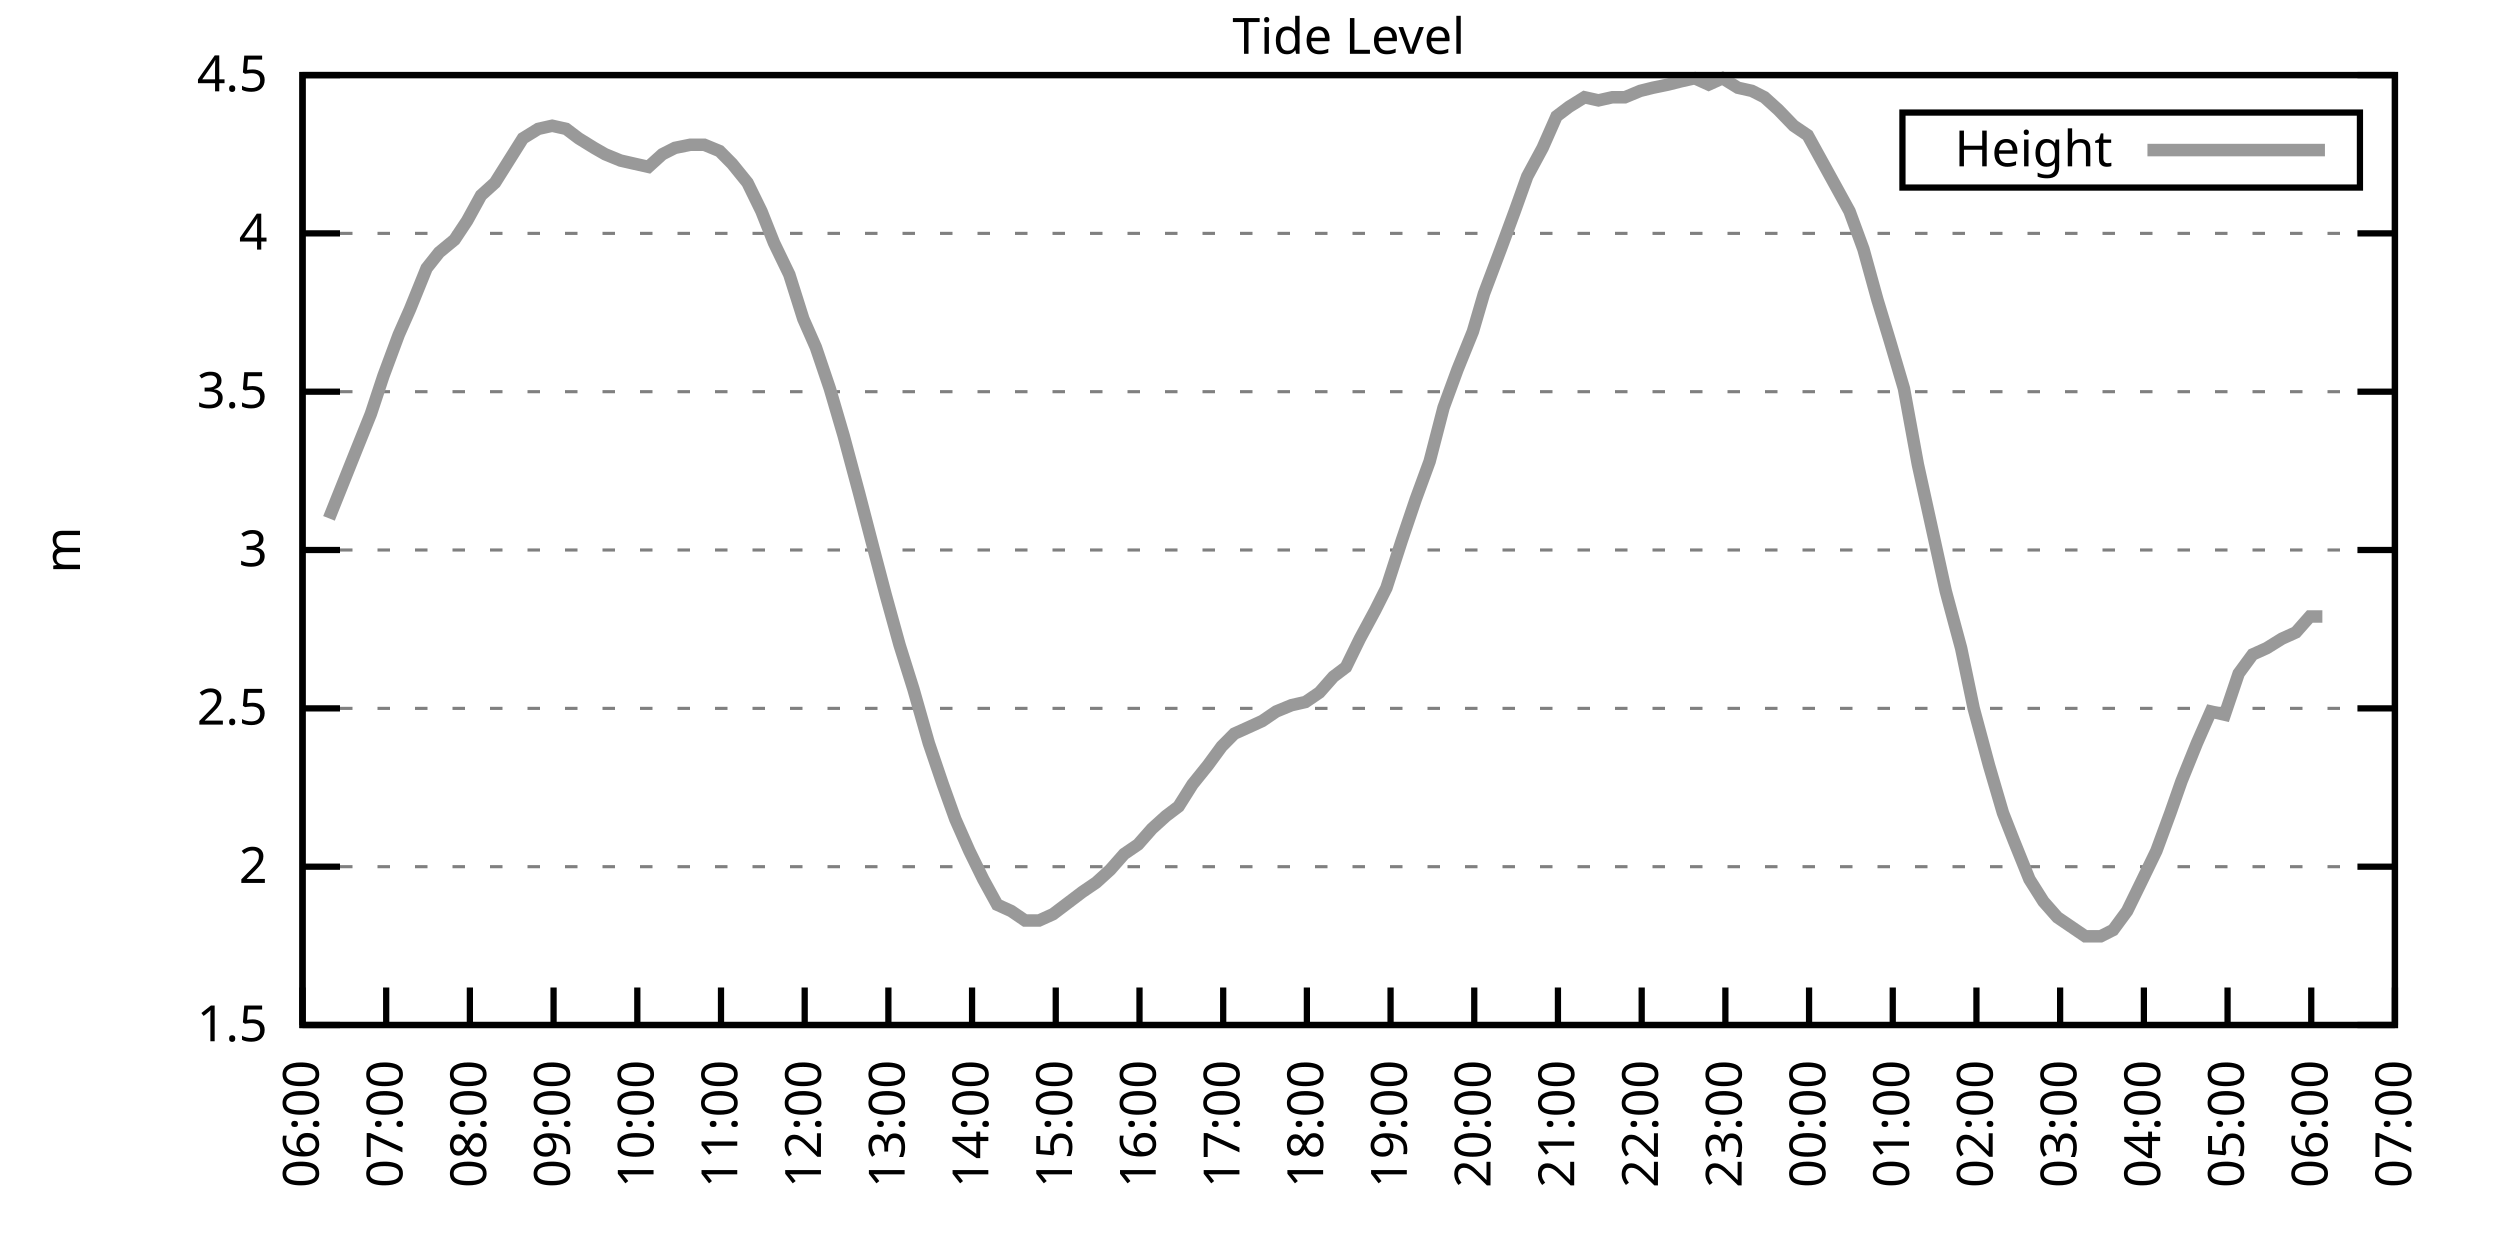
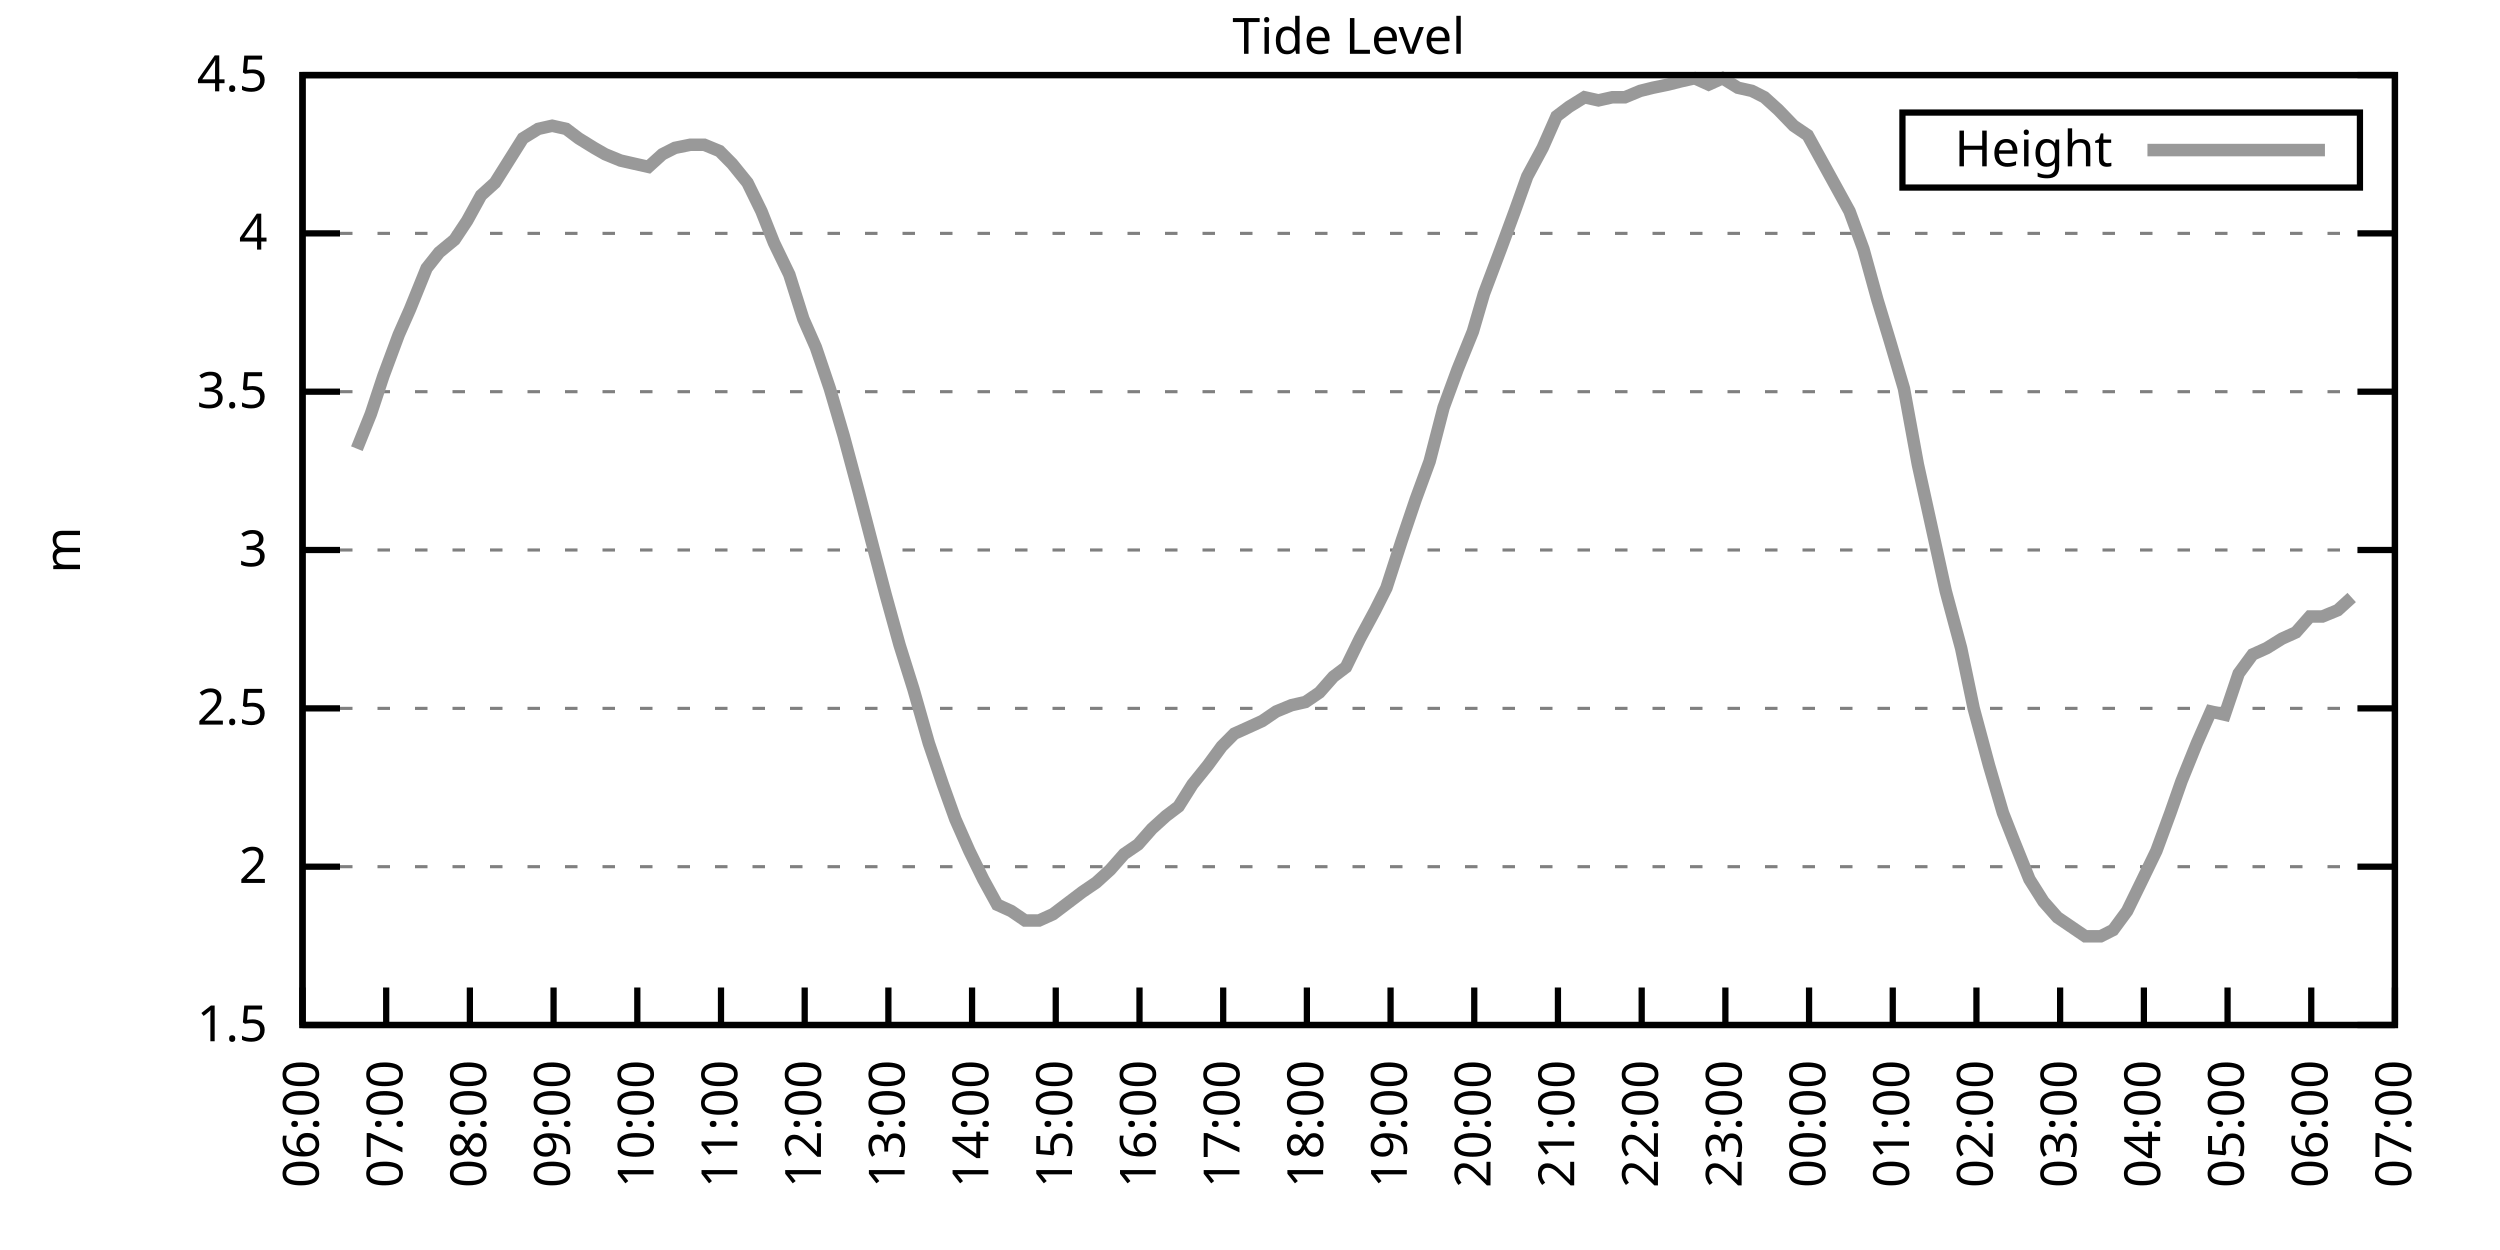
<svg xmlns="http://www.w3.org/2000/svg" xmlns:xlink="http://www.w3.org/1999/xlink" width="400" height="200" viewBox="0 0 400 200">
  <g id="gnuplot_canvas">
    <rect x="0" y="0" width="400" height="200" fill="none" />
    <defs>
      <circle id="gpDot" r="0.5" stroke-width="0.5" stroke="currentColor" />
      <path id="gpPt0" stroke-width="0.333" stroke="currentColor" d="M-1,0 h2 M0,-1 v2" />
      <path id="gpPt1" stroke-width="0.333" stroke="currentColor" d="M-1,-1 L1,1 M1,-1 L-1,1" />
      <path id="gpPt2" stroke-width="0.333" stroke="currentColor" d="M-1,0 L1,0 M0,-1 L0,1 M-1,-1 L1,1 M-1,1 L1,-1" />
      <rect id="gpPt3" stroke-width="0.333" stroke="currentColor" x="-1" y="-1" width="2" height="2" />
      <rect id="gpPt4" stroke-width="0.333" stroke="currentColor" fill="currentColor" x="-1" y="-1" width="2" height="2" />
      <circle id="gpPt5" stroke-width="0.333" stroke="currentColor" cx="0" cy="0" r="1" />
      <use xlink:href="#gpPt5" id="gpPt6" fill="currentColor" stroke="none" />
      <path id="gpPt7" stroke-width="0.333" stroke="currentColor" d="M0,-1.33 L-1.33,0.67 L1.33,0.67 z" />
      <use xlink:href="#gpPt7" id="gpPt8" fill="currentColor" stroke="none" />
      <use xlink:href="#gpPt7" id="gpPt9" stroke="currentColor" transform="rotate(180)" />
      <use xlink:href="#gpPt9" id="gpPt10" fill="currentColor" stroke="none" />
      <use xlink:href="#gpPt3" id="gpPt11" stroke="currentColor" transform="rotate(45)" />
      <use xlink:href="#gpPt11" id="gpPt12" fill="currentColor" stroke="none" />
      <path id="gpPt13" stroke-width="0.333" stroke="currentColor" d="M0,1.330 L1.265,0.411 L0.782,-1.067 L-0.782,-1.076 L-1.265,0.411 z" />
      <use xlink:href="#gpPt13" id="gpPt14" fill="currentColor" stroke="none" />
      <filter id="textbox" filterUnits="objectBoundingBox" x="0" y="0" height="1" width="1">
        <feFlood flood-color="white" flood-opacity="1" result="bgnd" />
        <feComposite in="SourceGraphic" in2="bgnd" operator="atop" />
      </filter>
      <filter id="greybox" filterUnits="objectBoundingBox" x="0" y="0" height="1" width="1">
        <feFlood flood-color="lightgrey" flood-opacity="1" result="grey" />
        <feComposite in="SourceGraphic" in2="grey" operator="atop" />
      </filter>
    </defs>
    <g fill="none" color="white" stroke="currentColor" stroke-width="1.00" stroke-linecap="butt" stroke-linejoin="miter">
</g>
    <g fill="none" color="black" stroke="currentColor" stroke-width="1.00" stroke-linecap="butt" stroke-linejoin="miter">
      <g stroke="none" shape-rendering="crispEdges">
        <polygon fill="rgb(255, 255, 255)" points="48.40,164.00 383.18,164.00 383.18,12.02 48.40,12.02 " />
      </g>
    </g>
    <g fill="none" color="black" stroke="currentColor" stroke-width="1.00" stroke-linecap="butt" stroke-linejoin="miter">
</g>
    <g fill="none" color="black" stroke="black" stroke-width="0.50" stroke-linecap="butt" stroke-linejoin="miter">
</g>
    <g fill="none" color="gray" stroke="currentColor" stroke-width="0.50" stroke-linecap="butt" stroke-linejoin="miter">
      <path stroke="gray" stroke-dasharray="2,4" class="gridline" d="M48.40,164.00 L383.19,164.00  " />
    </g>
    <g fill="none" color="gray" stroke="gray" stroke-width="1.00" stroke-linecap="butt" stroke-linejoin="miter">
</g>
    <g fill="none" color="black" stroke="currentColor" stroke-width="1.00" stroke-linecap="butt" stroke-linejoin="miter">
      <path stroke="black" d="M48.40,164.00 L54.40,164.00 M383.19,164.00 L377.19,164.00  " />
      <g transform="translate(42.80,166.60)" stroke="none" fill="black" font-family="Sans" font-size="8.00" text-anchor="end">
        <text>
          <tspan font-family="Sans"> 1.5</tspan>
        </text>
      </g>
    </g>
    <g fill="none" color="black" stroke="currentColor" stroke-width="1.00" stroke-linecap="butt" stroke-linejoin="miter">
</g>
    <g fill="none" color="black" stroke="black" stroke-width="0.50" stroke-linecap="butt" stroke-linejoin="miter">
</g>
    <g fill="none" color="gray" stroke="currentColor" stroke-width="0.50" stroke-linecap="butt" stroke-linejoin="miter">
      <path stroke="gray" stroke-dasharray="2,4" class="gridline" d="M48.40,138.67 L383.19,138.67  " />
    </g>
    <g fill="none" color="gray" stroke="gray" stroke-width="1.00" stroke-linecap="butt" stroke-linejoin="miter">
</g>
    <g fill="none" color="black" stroke="currentColor" stroke-width="1.00" stroke-linecap="butt" stroke-linejoin="miter">
      <path stroke="black" d="M48.40,138.67 L54.40,138.67 M383.19,138.67 L377.19,138.67  " />
      <g transform="translate(42.80,141.27)" stroke="none" fill="black" font-family="Sans" font-size="8.00" text-anchor="end">
        <text>
          <tspan font-family="Sans"> 2</tspan>
        </text>
      </g>
    </g>
    <g fill="none" color="black" stroke="currentColor" stroke-width="1.00" stroke-linecap="butt" stroke-linejoin="miter">
</g>
    <g fill="none" color="black" stroke="black" stroke-width="0.50" stroke-linecap="butt" stroke-linejoin="miter">
</g>
    <g fill="none" color="gray" stroke="currentColor" stroke-width="0.50" stroke-linecap="butt" stroke-linejoin="miter">
      <path stroke="gray" stroke-dasharray="2,4" class="gridline" d="M48.40,113.34 L383.19,113.34  " />
    </g>
    <g fill="none" color="gray" stroke="gray" stroke-width="1.00" stroke-linecap="butt" stroke-linejoin="miter">
</g>
    <g fill="none" color="black" stroke="currentColor" stroke-width="1.00" stroke-linecap="butt" stroke-linejoin="miter">
      <path stroke="black" d="M48.40,113.34 L54.40,113.34 M383.19,113.34 L377.19,113.34  " />
      <g transform="translate(42.80,115.94)" stroke="none" fill="black" font-family="Sans" font-size="8.00" text-anchor="end">
        <text>
          <tspan font-family="Sans"> 2.5</tspan>
        </text>
      </g>
    </g>
    <g fill="none" color="black" stroke="currentColor" stroke-width="1.00" stroke-linecap="butt" stroke-linejoin="miter">
</g>
    <g fill="none" color="black" stroke="black" stroke-width="0.50" stroke-linecap="butt" stroke-linejoin="miter">
</g>
    <g fill="none" color="gray" stroke="currentColor" stroke-width="0.50" stroke-linecap="butt" stroke-linejoin="miter">
      <path stroke="gray" stroke-dasharray="2,4" class="gridline" d="M48.40,88.00 L383.19,88.00  " />
    </g>
    <g fill="none" color="gray" stroke="gray" stroke-width="1.00" stroke-linecap="butt" stroke-linejoin="miter">
</g>
    <g fill="none" color="black" stroke="currentColor" stroke-width="1.00" stroke-linecap="butt" stroke-linejoin="miter">
      <path stroke="black" d="M48.40,88.00 L54.40,88.00 M383.19,88.00 L377.19,88.00  " />
      <g transform="translate(42.80,90.60)" stroke="none" fill="black" font-family="Sans" font-size="8.00" text-anchor="end">
        <text>
          <tspan font-family="Sans"> 3</tspan>
        </text>
      </g>
    </g>
    <g fill="none" color="black" stroke="currentColor" stroke-width="1.00" stroke-linecap="butt" stroke-linejoin="miter">
</g>
    <g fill="none" color="black" stroke="black" stroke-width="0.50" stroke-linecap="butt" stroke-linejoin="miter">
</g>
    <g fill="none" color="gray" stroke="currentColor" stroke-width="0.50" stroke-linecap="butt" stroke-linejoin="miter">
      <path stroke="gray" stroke-dasharray="2,4" class="gridline" d="M48.40,62.67 L383.19,62.67  " />
    </g>
    <g fill="none" color="gray" stroke="gray" stroke-width="1.00" stroke-linecap="butt" stroke-linejoin="miter">
</g>
    <g fill="none" color="black" stroke="currentColor" stroke-width="1.00" stroke-linecap="butt" stroke-linejoin="miter">
      <path stroke="black" d="M48.40,62.67 L54.40,62.67 M383.19,62.67 L377.19,62.67  " />
      <g transform="translate(42.80,65.27)" stroke="none" fill="black" font-family="Sans" font-size="8.00" text-anchor="end">
        <text>
          <tspan font-family="Sans"> 3.5</tspan>
        </text>
      </g>
    </g>
    <g fill="none" color="black" stroke="currentColor" stroke-width="1.00" stroke-linecap="butt" stroke-linejoin="miter">
</g>
    <g fill="none" color="black" stroke="black" stroke-width="0.50" stroke-linecap="butt" stroke-linejoin="miter">
</g>
    <g fill="none" color="gray" stroke="currentColor" stroke-width="0.50" stroke-linecap="butt" stroke-linejoin="miter">
      <path stroke="gray" stroke-dasharray="2,4" class="gridline" d="M48.40,37.34 L383.19,37.34  " />
    </g>
    <g fill="none" color="gray" stroke="gray" stroke-width="1.00" stroke-linecap="butt" stroke-linejoin="miter">
</g>
    <g fill="none" color="black" stroke="currentColor" stroke-width="1.00" stroke-linecap="butt" stroke-linejoin="miter">
      <path stroke="black" d="M48.40,37.34 L54.40,37.34 M383.19,37.34 L377.19,37.34  " />
      <g transform="translate(42.80,39.94)" stroke="none" fill="black" font-family="Sans" font-size="8.00" text-anchor="end">
        <text>
          <tspan font-family="Sans"> 4</tspan>
        </text>
      </g>
    </g>
    <g fill="none" color="black" stroke="currentColor" stroke-width="1.00" stroke-linecap="butt" stroke-linejoin="miter">
</g>
    <g fill="none" color="black" stroke="black" stroke-width="0.50" stroke-linecap="butt" stroke-linejoin="miter">
</g>
    <g fill="none" color="gray" stroke="currentColor" stroke-width="0.50" stroke-linecap="butt" stroke-linejoin="miter">
      <path stroke="gray" stroke-dasharray="2,4" class="gridline" d="M48.40,12.01 L383.19,12.01  " />
    </g>
    <g fill="none" color="gray" stroke="gray" stroke-width="1.00" stroke-linecap="butt" stroke-linejoin="miter">
</g>
    <g fill="none" color="black" stroke="currentColor" stroke-width="1.00" stroke-linecap="butt" stroke-linejoin="miter">
      <path stroke="black" d="M48.40,12.01 L54.40,12.01 M383.19,12.01 L377.19,12.01  " />
      <g transform="translate(42.80,14.61)" stroke="none" fill="black" font-family="Sans" font-size="8.00" text-anchor="end">
        <text>
          <tspan font-family="Sans"> 4.5</tspan>
        </text>
      </g>
    </g>
    <g fill="none" color="black" stroke="currentColor" stroke-width="1.00" stroke-linecap="butt" stroke-linejoin="miter">
      <path stroke="black" d="M48.40,164.00 L48.40,158.00  " />
      <g transform="translate(51.00,169.60) rotate(270.00)" stroke="none" fill="black" font-family="Sans" font-size="8.00" text-anchor="end">
        <text>
          <tspan font-family="Sans">06:00</tspan>
        </text>
      </g>
    </g>
    <g fill="none" color="black" stroke="currentColor" stroke-width="1.00" stroke-linecap="butt" stroke-linejoin="miter">
      <path stroke="black" d="M61.79,164.00 L61.79,158.00  " />
      <g transform="translate(64.39,169.60) rotate(270.00)" stroke="none" fill="black" font-family="Sans" font-size="8.00" text-anchor="end">
        <text>
          <tspan font-family="Sans">07:00</tspan>
        </text>
      </g>
    </g>
    <g fill="none" color="black" stroke="currentColor" stroke-width="1.00" stroke-linecap="butt" stroke-linejoin="miter">
      <path stroke="black" d="M75.18,164.00 L75.18,158.00  " />
      <g transform="translate(77.78,169.60) rotate(270.00)" stroke="none" fill="black" font-family="Sans" font-size="8.00" text-anchor="end">
        <text>
          <tspan font-family="Sans">08:00</tspan>
        </text>
      </g>
    </g>
    <g fill="none" color="black" stroke="currentColor" stroke-width="1.00" stroke-linecap="butt" stroke-linejoin="miter">
      <path stroke="black" d="M88.57,164.00 L88.57,158.00  " />
      <g transform="translate(91.17,169.60) rotate(270.00)" stroke="none" fill="black" font-family="Sans" font-size="8.00" text-anchor="end">
        <text>
          <tspan font-family="Sans">09:00</tspan>
        </text>
      </g>
    </g>
    <g fill="none" color="black" stroke="currentColor" stroke-width="1.00" stroke-linecap="butt" stroke-linejoin="miter">
      <path stroke="black" d="M101.97,164.00 L101.97,158.00  " />
      <g transform="translate(104.57,169.60) rotate(270.00)" stroke="none" fill="black" font-family="Sans" font-size="8.00" text-anchor="end">
        <text>
          <tspan font-family="Sans">10:00</tspan>
        </text>
      </g>
    </g>
    <g fill="none" color="black" stroke="currentColor" stroke-width="1.00" stroke-linecap="butt" stroke-linejoin="miter">
      <path stroke="black" d="M115.36,164.00 L115.36,158.00  " />
      <g transform="translate(117.96,169.60) rotate(270.00)" stroke="none" fill="black" font-family="Sans" font-size="8.00" text-anchor="end">
        <text>
          <tspan font-family="Sans">11:00</tspan>
        </text>
      </g>
    </g>
    <g fill="none" color="black" stroke="currentColor" stroke-width="1.00" stroke-linecap="butt" stroke-linejoin="miter">
      <path stroke="black" d="M128.75,164.00 L128.75,158.00  " />
      <g transform="translate(131.35,169.60) rotate(270.00)" stroke="none" fill="black" font-family="Sans" font-size="8.00" text-anchor="end">
        <text>
          <tspan font-family="Sans">12:00</tspan>
        </text>
      </g>
    </g>
    <g fill="none" color="black" stroke="currentColor" stroke-width="1.00" stroke-linecap="butt" stroke-linejoin="miter">
      <path stroke="black" d="M142.14,164.00 L142.14,158.00  " />
      <g transform="translate(144.74,169.60) rotate(270.00)" stroke="none" fill="black" font-family="Sans" font-size="8.00" text-anchor="end">
        <text>
          <tspan font-family="Sans">13:00</tspan>
        </text>
      </g>
    </g>
    <g fill="none" color="black" stroke="currentColor" stroke-width="1.00" stroke-linecap="butt" stroke-linejoin="miter">
      <path stroke="black" d="M155.53,164.00 L155.53,158.00  " />
      <g transform="translate(158.13,169.60) rotate(270.00)" stroke="none" fill="black" font-family="Sans" font-size="8.00" text-anchor="end">
        <text>
          <tspan font-family="Sans">14:00</tspan>
        </text>
      </g>
    </g>
    <g fill="none" color="black" stroke="currentColor" stroke-width="1.00" stroke-linecap="butt" stroke-linejoin="miter">
      <path stroke="black" d="M168.92,164.00 L168.92,158.00  " />
      <g transform="translate(171.52,169.60) rotate(270.00)" stroke="none" fill="black" font-family="Sans" font-size="8.00" text-anchor="end">
        <text>
          <tspan font-family="Sans">15:00</tspan>
        </text>
      </g>
    </g>
    <g fill="none" color="black" stroke="currentColor" stroke-width="1.00" stroke-linecap="butt" stroke-linejoin="miter">
      <path stroke="black" d="M182.32,164.00 L182.32,158.00  " />
      <g transform="translate(184.92,169.60) rotate(270.00)" stroke="none" fill="black" font-family="Sans" font-size="8.00" text-anchor="end">
        <text>
          <tspan font-family="Sans">16:00</tspan>
        </text>
      </g>
    </g>
    <g fill="none" color="black" stroke="currentColor" stroke-width="1.00" stroke-linecap="butt" stroke-linejoin="miter">
      <path stroke="black" d="M195.71,164.00 L195.71,158.00  " />
      <g transform="translate(198.31,169.60) rotate(270.00)" stroke="none" fill="black" font-family="Sans" font-size="8.00" text-anchor="end">
        <text>
          <tspan font-family="Sans">17:00</tspan>
        </text>
      </g>
    </g>
    <g fill="none" color="black" stroke="currentColor" stroke-width="1.00" stroke-linecap="butt" stroke-linejoin="miter">
      <path stroke="black" d="M209.10,164.00 L209.10,158.00  " />
      <g transform="translate(211.70,169.60) rotate(270.00)" stroke="none" fill="black" font-family="Sans" font-size="8.00" text-anchor="end">
        <text>
          <tspan font-family="Sans">18:00</tspan>
        </text>
      </g>
    </g>
    <g fill="none" color="black" stroke="currentColor" stroke-width="1.00" stroke-linecap="butt" stroke-linejoin="miter">
      <path stroke="black" d="M222.49,164.00 L222.49,158.00  " />
      <g transform="translate(225.09,169.60) rotate(270.00)" stroke="none" fill="black" font-family="Sans" font-size="8.00" text-anchor="end">
        <text>
          <tspan font-family="Sans">19:00</tspan>
        </text>
      </g>
    </g>
    <g fill="none" color="black" stroke="currentColor" stroke-width="1.00" stroke-linecap="butt" stroke-linejoin="miter">
      <path stroke="black" d="M235.88,164.00 L235.88,158.00  " />
      <g transform="translate(238.48,169.60) rotate(270.00)" stroke="none" fill="black" font-family="Sans" font-size="8.00" text-anchor="end">
        <text>
          <tspan font-family="Sans">20:00</tspan>
        </text>
      </g>
    </g>
    <g fill="none" color="black" stroke="currentColor" stroke-width="1.00" stroke-linecap="butt" stroke-linejoin="miter">
      <path stroke="black" d="M249.27,164.00 L249.27,158.00  " />
      <g transform="translate(251.87,169.60) rotate(270.00)" stroke="none" fill="black" font-family="Sans" font-size="8.00" text-anchor="end">
        <text>
          <tspan font-family="Sans">21:00</tspan>
        </text>
      </g>
    </g>
    <g fill="none" color="black" stroke="currentColor" stroke-width="1.00" stroke-linecap="butt" stroke-linejoin="miter">
      <path stroke="black" d="M262.67,164.00 L262.67,158.00  " />
      <g transform="translate(265.27,169.60) rotate(270.00)" stroke="none" fill="black" font-family="Sans" font-size="8.00" text-anchor="end">
        <text>
          <tspan font-family="Sans">22:00</tspan>
        </text>
      </g>
    </g>
    <g fill="none" color="black" stroke="currentColor" stroke-width="1.00" stroke-linecap="butt" stroke-linejoin="miter">
      <path stroke="black" d="M276.06,164.00 L276.06,158.00  " />
      <g transform="translate(278.66,169.60) rotate(270.00)" stroke="none" fill="black" font-family="Sans" font-size="8.00" text-anchor="end">
        <text>
          <tspan font-family="Sans">23:00</tspan>
        </text>
      </g>
    </g>
    <g fill="none" color="black" stroke="currentColor" stroke-width="1.00" stroke-linecap="butt" stroke-linejoin="miter">
      <path stroke="black" d="M289.45,164.00 L289.45,158.00  " />
      <g transform="translate(292.05,169.60) rotate(270.00)" stroke="none" fill="black" font-family="Sans" font-size="8.00" text-anchor="end">
        <text>
          <tspan font-family="Sans">00:00</tspan>
        </text>
      </g>
    </g>
    <g fill="none" color="black" stroke="currentColor" stroke-width="1.00" stroke-linecap="butt" stroke-linejoin="miter">
      <path stroke="black" d="M302.84,164.00 L302.84,158.00  " />
      <g transform="translate(305.44,169.60) rotate(270.00)" stroke="none" fill="black" font-family="Sans" font-size="8.00" text-anchor="end">
        <text>
          <tspan font-family="Sans">01:00</tspan>
        </text>
      </g>
    </g>
    <g fill="none" color="black" stroke="currentColor" stroke-width="1.00" stroke-linecap="butt" stroke-linejoin="miter">
      <path stroke="black" d="M316.23,164.00 L316.23,158.00  " />
      <g transform="translate(318.83,169.60) rotate(270.00)" stroke="none" fill="black" font-family="Sans" font-size="8.00" text-anchor="end">
        <text>
          <tspan font-family="Sans">02:00</tspan>
        </text>
      </g>
    </g>
    <g fill="none" color="black" stroke="currentColor" stroke-width="1.00" stroke-linecap="butt" stroke-linejoin="miter">
      <path stroke="black" d="M329.62,164.00 L329.62,158.00  " />
      <g transform="translate(332.22,169.60) rotate(270.00)" stroke="none" fill="black" font-family="Sans" font-size="8.00" text-anchor="end">
        <text>
          <tspan font-family="Sans">03:00</tspan>
        </text>
      </g>
    </g>
    <g fill="none" color="black" stroke="currentColor" stroke-width="1.00" stroke-linecap="butt" stroke-linejoin="miter">
      <path stroke="black" d="M343.02,164.00 L343.02,158.00  " />
      <g transform="translate(345.62,169.60) rotate(270.00)" stroke="none" fill="black" font-family="Sans" font-size="8.00" text-anchor="end">
        <text>
          <tspan font-family="Sans">04:00</tspan>
        </text>
      </g>
    </g>
    <g fill="none" color="black" stroke="currentColor" stroke-width="1.00" stroke-linecap="butt" stroke-linejoin="miter">
      <path stroke="black" d="M356.41,164.00 L356.41,158.00  " />
      <g transform="translate(359.01,169.60) rotate(270.00)" stroke="none" fill="black" font-family="Sans" font-size="8.00" text-anchor="end">
        <text>
          <tspan font-family="Sans">05:00</tspan>
        </text>
      </g>
    </g>
    <g fill="none" color="black" stroke="currentColor" stroke-width="1.00" stroke-linecap="butt" stroke-linejoin="miter">
      <path stroke="black" d="M369.80,164.00 L369.80,158.00  " />
      <g transform="translate(372.40,169.60) rotate(270.00)" stroke="none" fill="black" font-family="Sans" font-size="8.00" text-anchor="end">
        <text>
          <tspan font-family="Sans">06:00</tspan>
        </text>
      </g>
    </g>
    <g fill="none" color="black" stroke="currentColor" stroke-width="1.00" stroke-linecap="butt" stroke-linejoin="miter">
      <path stroke="black" d="M383.19,164.00 L383.19,158.00  " />
      <g transform="translate(385.79,169.60) rotate(270.00)" stroke="none" fill="black" font-family="Sans" font-size="8.00" text-anchor="end">
        <text>
          <tspan font-family="Sans">07:00</tspan>
        </text>
      </g>
    </g>
    <g fill="none" color="black" stroke="currentColor" stroke-width="1.00" stroke-linecap="butt" stroke-linejoin="miter">
</g>
    <g fill="none" color="black" stroke="currentColor" stroke-width="1.00" stroke-linecap="butt" stroke-linejoin="miter">
      <path stroke="black" d="M48.40,12.01 L48.40,164.00 L383.19,164.00 L383.19,12.01 L48.40,12.01 Z  " />
    </g>
    <g fill="none" color="black" stroke="currentColor" stroke-width="1.00" stroke-linecap="butt" stroke-linejoin="miter">
</g>
    <g fill="none" color="black" stroke="currentColor" stroke-width="1.00" stroke-linecap="butt" stroke-linejoin="miter">
      <path stroke="black" d="M304.39,30.01 L304.39,18.01 L377.59,18.01 L377.59,30.01 L304.39,30.01 Z  " />
    </g>
    <g id="Tide_level_plot_1">
      <g fill="none" color="white" stroke="black" stroke-width="2.00" stroke-linecap="butt" stroke-linejoin="miter">
</g>
      <g fill="none" color="black" stroke="currentColor" stroke-width="2.00" stroke-linecap="butt" stroke-linejoin="miter">
        <g transform="translate(337.99,26.61)" stroke="none" fill="black" font-family="Sans" font-size="8.00" text-anchor="end">
          <text>
            <tspan font-family="Sans">Height</tspan>
          </text>
        </g>
      </g>
      <g fill="none" color="black" stroke="currentColor" stroke-width="2.00" stroke-linecap="butt" stroke-linejoin="miter">
-         <path stroke="rgb(153, 153, 153)" d="M343.59,24.01 L371.99,24.01 M52.64,82.94 L57.10,71.79 L59.34,66.22 L61.35,60.14 L63.80,53.55 L65.59,49.50   L68.26,42.91 L70.27,40.38 L72.73,38.35 L74.74,35.32 L76.97,31.26 L79.20,29.24 L81.43,25.69 L83.66,22.14   L86.12,20.62 L88.35,20.12 L90.58,20.62 L92.59,22.14 L95.05,23.66 L96.83,24.68 L99.29,25.69 L101.52,26.20   L103.75,26.70 L105.98,24.68 L107.99,23.66 L110.45,23.16 L112.68,23.16 L115.13,24.17 L117.14,26.20 L119.60,29.24   L121.83,33.80 L123.84,38.86 L126.29,43.93 L128.53,51.02 L130.54,55.58 L132.77,62.17 L135.00,69.77 L137.45,78.89   L139.69,87.50 L141.69,95.10 L143.93,103.20 L146.16,110.30 L148.61,118.91 L150.85,125.50 L152.85,131.07 L155.09,136.14   L157.32,140.69 L159.55,144.75 L161.78,145.76 L164.01,147.28 L166.25,147.28 L168.48,146.27 L170.49,144.75 L173.17,142.72   L175.40,141.20 L177.63,139.17 L179.86,136.64 L182.09,135.12 L184.32,132.59 L186.56,130.56 L188.57,129.04 L190.80,125.50   L193.25,122.46 L195.48,119.42 L197.49,117.39 L199.73,116.38 L201.96,115.36 L204.19,113.84 L206.64,112.83 L208.88,112.32   L211.11,110.80 L213.34,108.27 L215.35,106.75 L217.58,102.19 L220.04,97.63 L221.82,94.08 L224.28,86.49 L226.51,79.90   L228.74,73.82 L230.97,65.21 L233.20,59.13 L235.66,53.05 L237.44,46.97 L240.12,39.87 L242.36,33.80 L244.36,28.22   L246.82,23.66 L249.05,18.60 L251.06,17.08 L253.51,15.56 L255.75,16.06 L257.98,15.56 L259.99,15.56 L262.44,14.54   L264.45,14.04 L266.91,13.53 L268.92,13.02 L271.15,12.52 L273.38,13.53 L275.61,12.52 L278.07,14.04 L280.30,14.54   L282.31,15.56 L284.54,17.58 L286.99,20.12 L289.23,21.64 L291.46,25.69 L293.69,29.74 L295.92,33.80 L298.15,39.87   L300.39,47.98 L302.39,54.57 L304.63,62.17 L306.86,74.33 L309.09,84.46 L311.32,94.59 L313.78,103.71 L315.79,113.34   L318.24,122.46 L320.47,130.06 L322.26,134.62 L324.71,140.69 L326.95,144.24 L329.18,146.77 L331.41,148.29 L333.64,149.81   L336.10,149.81 L338.10,148.80 L340.34,145.76 L342.57,141.20 L345.02,136.14 L347.26,130.06 L349.04,124.99 L351.50,118.91   L353.73,113.84 L355.96,114.35 L358.19,107.76 L360.42,104.72 L362.66,103.71 L365.11,102.19 L367.34,101.18 L369.58,98.64   L371.58,98.64  " />
+         <path stroke="rgb(153, 153, 153)" d="M343.59,24.01 L371.99,24.01 M57.10,71.79 L59.34,66.22 L61.35,60.14 L63.80,53.55 L65.59,49.50 L68.26,42.91   L70.27,40.38 L72.73,38.35 L74.74,35.32 L76.97,31.26 L79.20,29.24 L81.43,25.69 L83.66,22.14 L86.12,20.62   L88.35,20.12 L90.58,20.62 L92.59,22.14 L95.05,23.66 L96.83,24.68 L99.29,25.69 L101.52,26.20 L103.75,26.70   L105.98,24.68 L107.99,23.66 L110.45,23.16 L112.68,23.16 L115.13,24.17 L117.14,26.20 L119.60,29.24 L121.83,33.80   L123.84,38.86 L126.29,43.93 L128.53,51.02 L130.54,55.58 L132.77,62.17 L135.00,69.77 L137.45,78.89 L139.69,87.50   L141.69,95.10 L143.93,103.20 L146.16,110.30 L148.61,118.91 L150.85,125.50 L152.85,131.07 L155.09,136.14 L157.32,140.69   L159.55,144.75 L161.78,145.76 L164.01,147.28 L166.25,147.28 L168.48,146.27 L170.49,144.75 L173.17,142.72 L175.40,141.20   L177.63,139.17 L179.86,136.64 L182.09,135.12 L184.32,132.59 L186.56,130.56 L188.57,129.04 L190.80,125.50 L193.25,122.46   L195.48,119.42 L197.49,117.39 L199.73,116.38 L201.96,115.36 L204.19,113.84 L206.64,112.83 L208.88,112.32 L211.11,110.80   L213.34,108.27 L215.35,106.75 L217.58,102.19 L220.04,97.63 L221.82,94.08 L224.28,86.49 L226.51,79.90 L228.74,73.82   L230.97,65.21 L233.20,59.13 L235.66,53.05 L237.44,46.97 L240.12,39.87 L242.36,33.80 L244.36,28.22 L246.82,23.66   L249.05,18.60 L251.06,17.08 L253.51,15.56 L255.75,16.06 L257.98,15.56 L259.99,15.56 L262.44,14.54 L264.45,14.04   L266.91,13.53 L268.92,13.02 L271.15,12.52 L273.38,13.53 L275.61,12.52 L278.07,14.04 L280.30,14.54 L282.31,15.56   L284.54,17.58 L286.99,20.12 L289.23,21.64 L291.46,25.69 L293.69,29.74 L295.92,33.80 L298.15,39.87 L300.39,47.98   L302.39,54.57 L304.63,62.17 L306.86,74.33 L309.09,84.46 L311.32,94.59 L313.78,103.71 L315.79,113.34 L318.24,122.46   L320.47,130.06 L322.26,134.62 L324.71,140.69 L326.95,144.24 L329.18,146.77 L331.41,148.29 L333.64,149.81 L336.10,149.81   L338.10,148.80 L340.34,145.76 L342.57,141.20 L345.02,136.14 L347.26,130.06 L349.04,124.99 L351.50,118.91 L353.73,113.84   L355.96,114.35 L358.19,107.76 L360.42,104.72 L362.66,103.71 L365.11,102.19 L367.34,101.18 L369.58,98.64 L371.58,98.64   L374.04,97.63 L376.27,95.60  " />
      </g>
    </g>
    <g fill="none" color="black" stroke="currentColor" stroke-width="2.00" stroke-linecap="butt" stroke-linejoin="miter">
</g>
    <g fill="none" color="black" stroke="black" stroke-width="1.00" stroke-linecap="butt" stroke-linejoin="miter">
</g>
    <g fill="none" color="black" stroke="currentColor" stroke-width="1.00" stroke-linecap="butt" stroke-linejoin="miter">
      <path stroke="black" d="M48.40,12.01 L48.40,164.00 L383.19,164.00 L383.19,12.01 L48.40,12.01 Z  " />
      <g transform="translate(12.80,88.01) rotate(270.00)" stroke="none" fill="black" font-family="Sans" font-size="8.00" text-anchor="middle">
        <text>
          <tspan font-family="Sans">m</tspan>
        </text>
      </g>
    </g>
    <g fill="none" color="black" stroke="currentColor" stroke-width="1.00" stroke-linecap="butt" stroke-linejoin="miter">
</g>
    <g fill="none" color="black" stroke="currentColor" stroke-width="1.00" stroke-linecap="butt" stroke-linejoin="miter">
      <g transform="translate(215.79,8.61)" stroke="none" fill="black" font-family="Sans" font-size="8.00" text-anchor="middle">
        <text>
          <tspan font-family="Sans">Tide Level</tspan>
        </text>
      </g>
    </g>
    <g fill="none" color="black" stroke="currentColor" stroke-width="1.00" stroke-linecap="butt" stroke-linejoin="miter">
</g>
  </g>
</svg>
